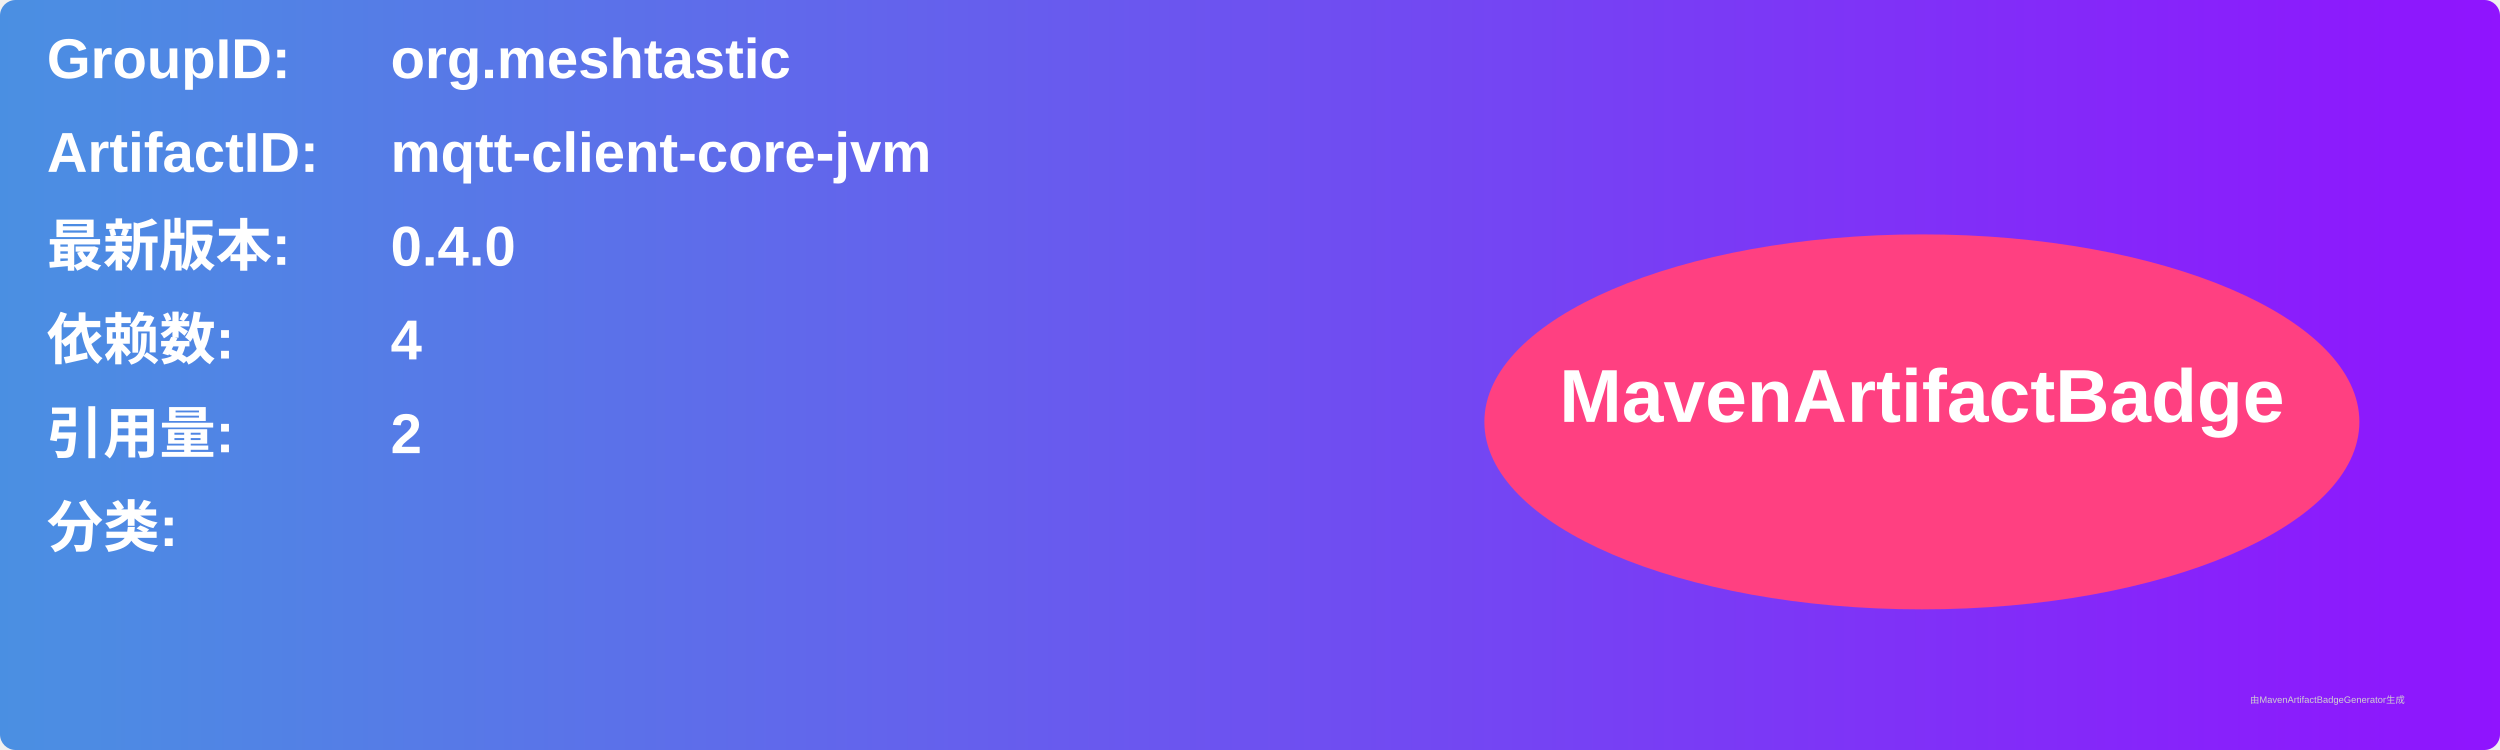
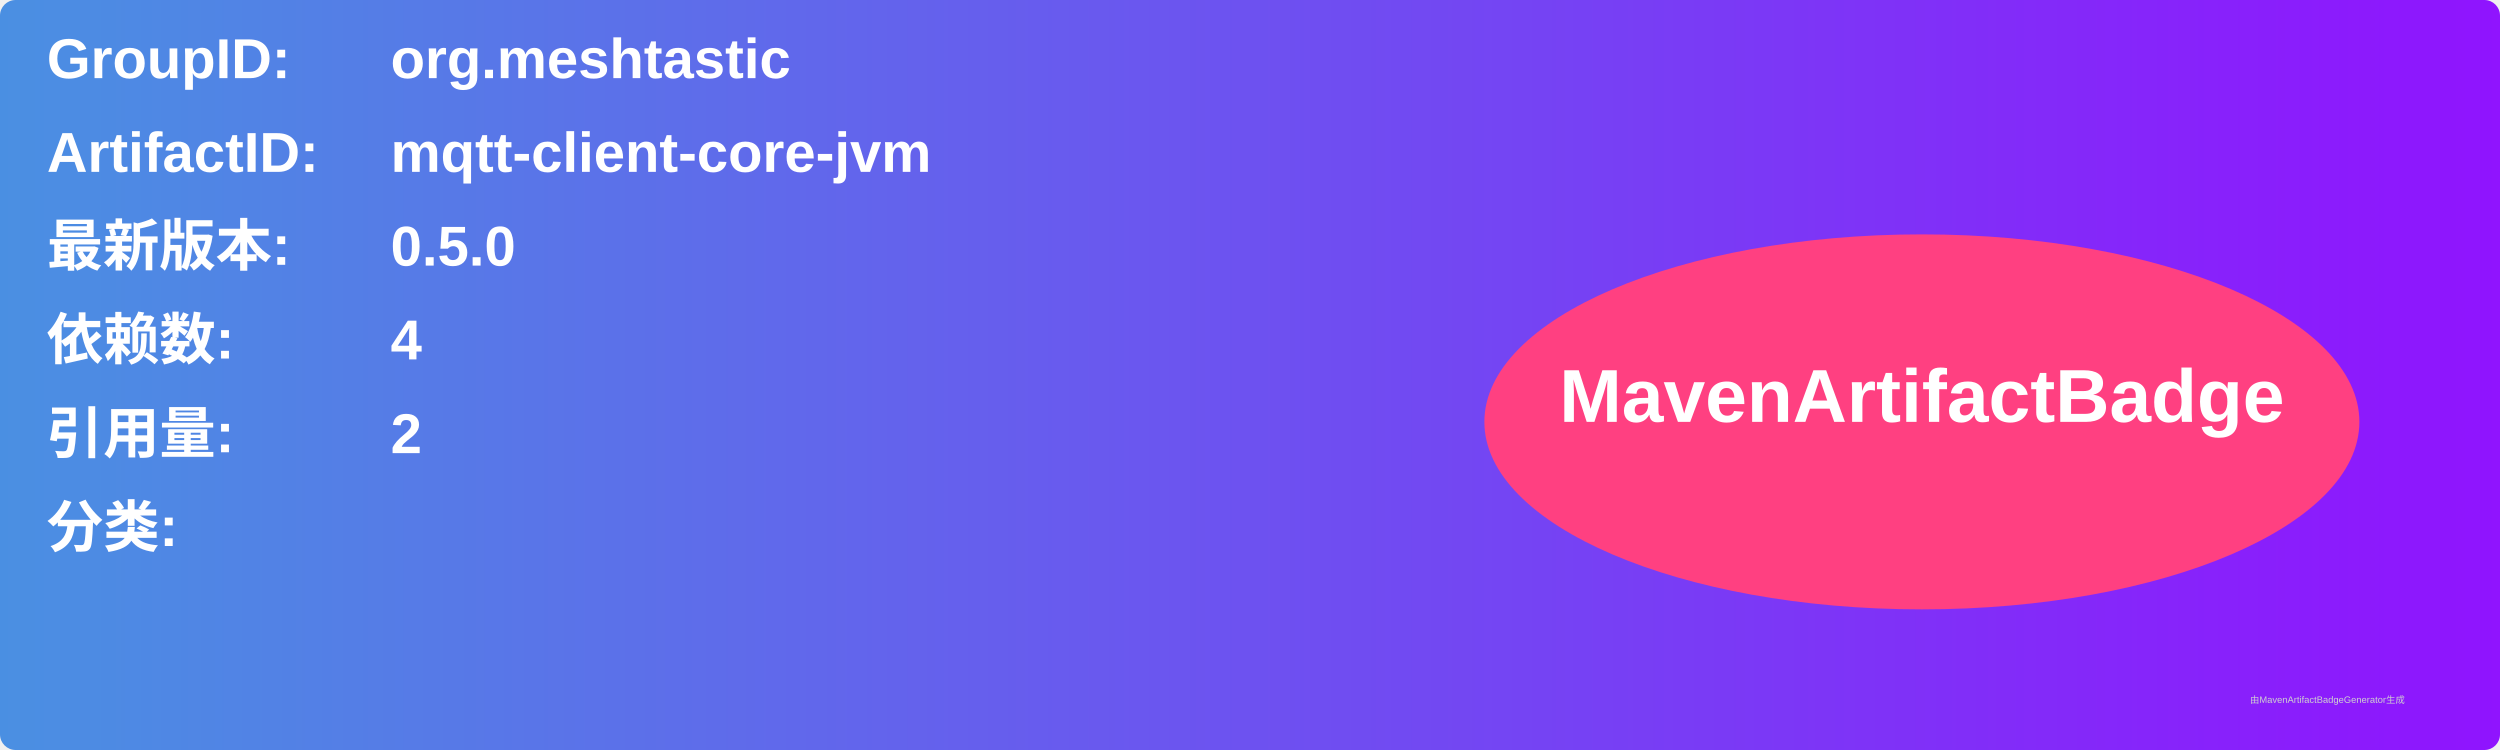
<svg xmlns="http://www.w3.org/2000/svg" width="800" height="240" viewBox="0 0 800 240">
  <linearGradient id="grad" x1="0%" y1="0%" x2="100%" y2="0%">
    <stop offset="0%" stop-color="#4a90e2" />
    <stop offset="100%" stop-color="#9013fe" />
  </linearGradient>
  <rect width="100%" height="100%" rx="5" ry="5" fill="url(#grad)" />
  <g transform="translate(15, 15)">
    <text x="0" y="10" font-family="Arial" font-size="18" fill="white" font-weight="bold" width="260">GroupID:</text>
    <text x="110" y="10" font-family="Arial" font-size="18" fill="white" font-weight="bold" width="460">org.meshtastic</text>
    <text x="0" y="40" font-family="Arial" font-size="18" fill="white" font-weight="bold" width="260">ArtifactID:</text>
    <text x="110" y="40" font-family="Arial" font-size="18" fill="white" font-weight="bold" width="460">mqtt-client-core-jvm</text>
    <text x="0" y="70" font-family="Arial" font-size="18" fill="white" font-weight="bold">最新版本:</text>
    <text x="110" y="70" font-family="Arial" font-size="18" fill="white" font-weight="bold">
-       <tspan font-weight="bold">0.4.0</tspan>
+       <tspan font-weight="bold">0.5.0</tspan>
    </text>
    <text x="0" y="100" font-family="Arial" font-size="18" fill="white" font-weight="bold">依赖数: </text>
    <text x="110" y="100" font-family="Arial" font-size="18" fill="white">
      <tspan font-weight="bold">4</tspan>
    </text>
    <text x="0" y="130" font-family="Arial" font-size="18" fill="white" font-weight="bold">引用量: </text>
    <text x="110" y="130" font-family="Arial" font-size="18" fill="white">
      <tspan font-weight="bold">2</tspan>
    </text>
    <text x="0" y="160" font-family="Arial" font-size="18" fill="white" font-weight="bold">分类:</text>
    <text x="10" y="190" font-family="Arial" font-size="10" fill="white">
      <tspan font-weight="bold" />
    </text>
    <ellipse cx="600" cy="120" rx="140" ry="60" fill="#ff4081" />
    <text x="600" y="120" text-anchor="middle" font-family="Arial" font-size="24" fill="white" font-weight="bold">MavenArtifactBadge</text>
  </g>
  <text x="720" y="225" font-family="Arial" font-size="3" fill="#d0d0d0">由MavenArtifactBadgeGenerator生成</text>
</svg>
